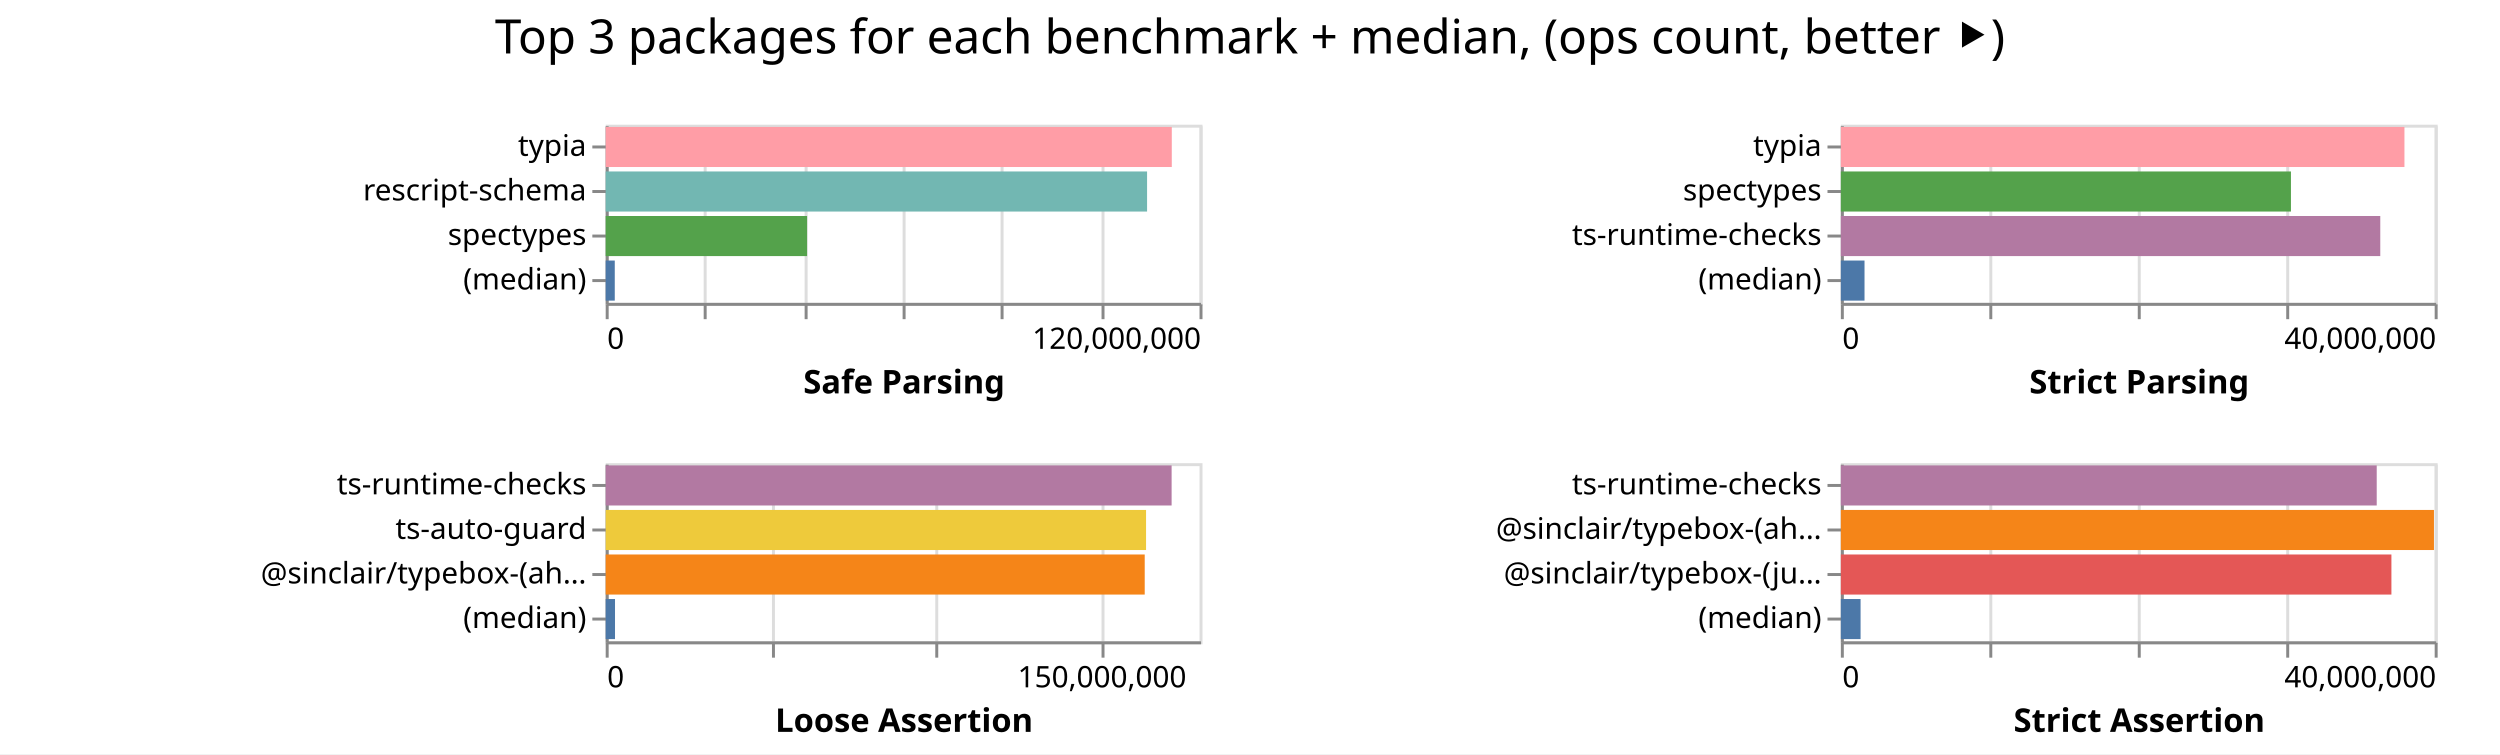
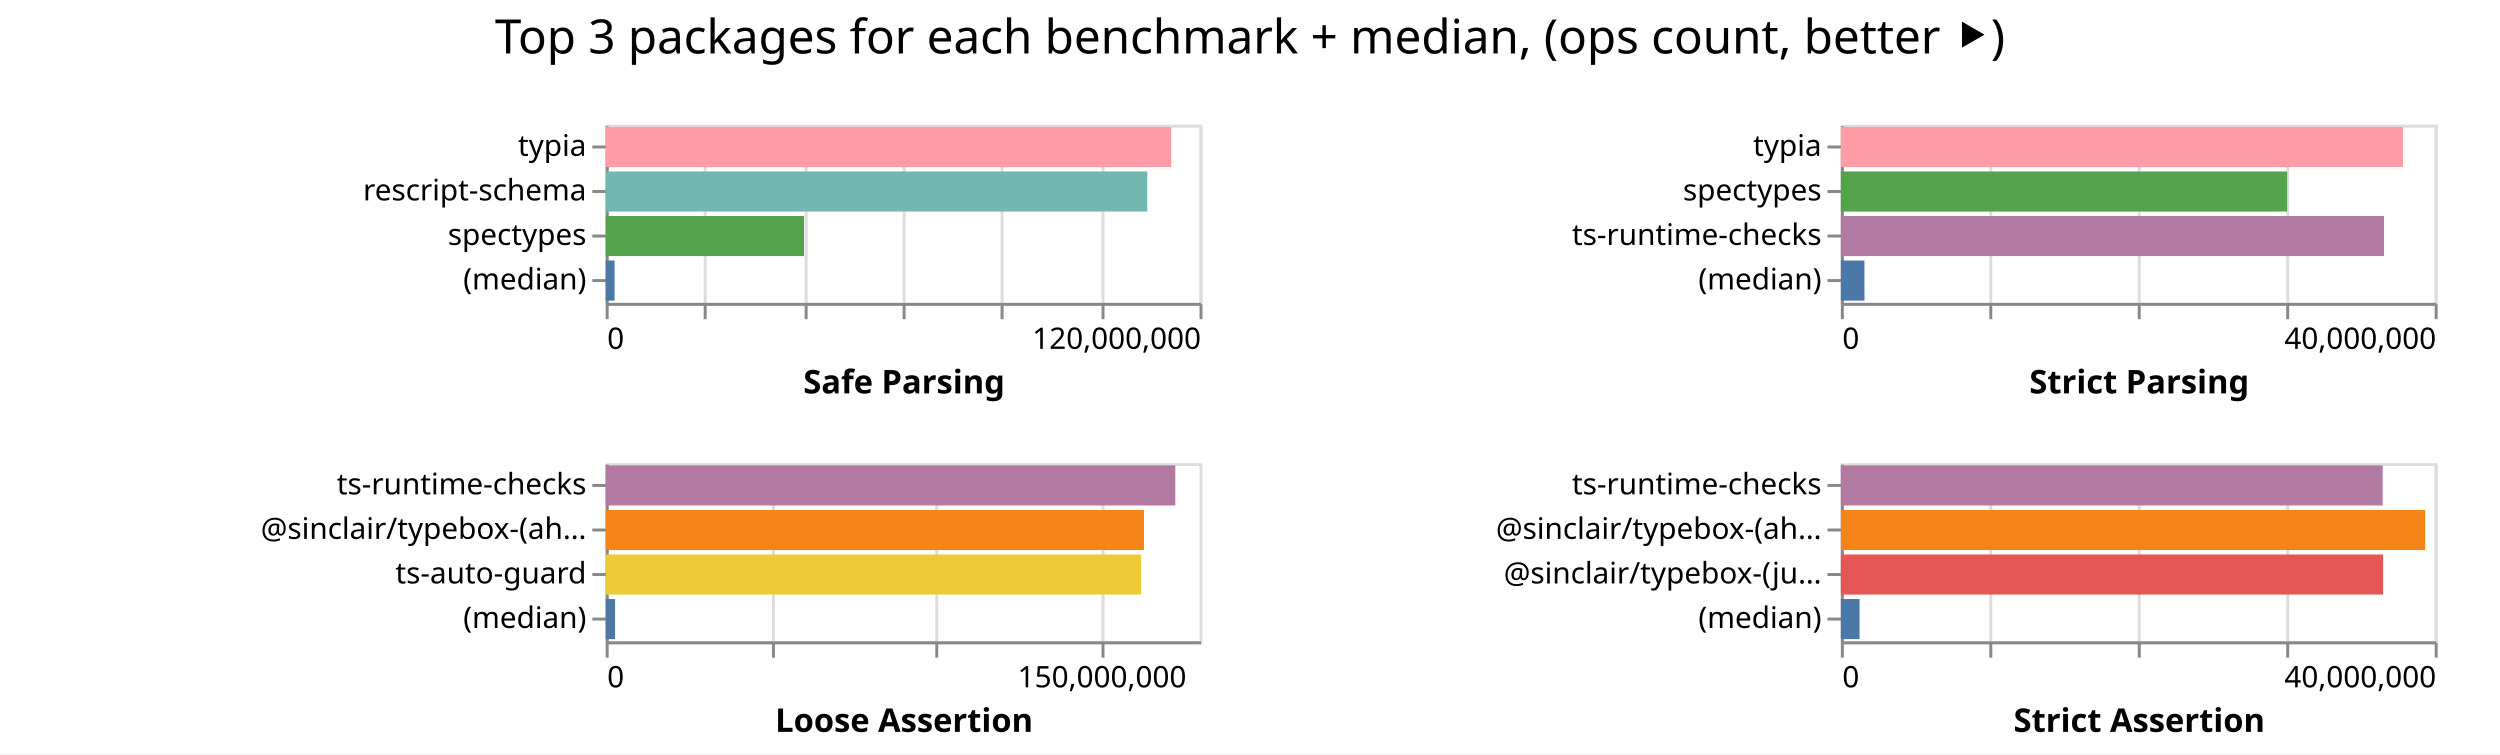
<svg xmlns="http://www.w3.org/2000/svg" width="842" height="254" class="marks">
  <path fill="#fff" d="M0 0h842v254H0z" />
  <g fill="none" stroke-miterlimit="10" aria-roledescription="group mark container" class="mark-group role-frame root">
    <path d="M204 42" aria-hidden="true" class="background" />
    <g aria-roledescription="group mark container" class="mark-group role-scope child__Safe_Parsing_group">
      <path stroke="#ddd" d="M204.5 42.5h200v60h-200Z" aria-hidden="true" class="background" />
      <g aria-hidden="true" class="mark-group role-axis">
        <path d="M204.5 102.5" aria-hidden="true" class="background" pointer-events="none" />
        <g stroke="#ddd" class="mark-rule role-axis-grid" pointer-events="none">
          <path d="M204.5 102.5v-60M237.5 102.5v-60M271.5 102.5v-60M304.5 102.5v-60M337.5 102.5v-60M371.5 102.5v-60M404.5 102.5v-60" />
        </g>
      </g>
      <g aria-label="X-axis titled 'Safe Parsing' for a linear scale with values from 0 to 120,000,000" aria-roledescription="axis" class="mark-group role-axis" pointer-events="none">
        <path d="M204.5 102.5" aria-hidden="true" class="background" />
        <g stroke="#888" class="mark-rule role-axis-tick">
          <path d="M204.5 102.5v5M237.5 102.5v5M271.5 102.5v5M304.5 102.5v5M337.5 102.5v5M371.5 102.5v5M404.5 102.5v5" />
        </g>
        <g fill="#000" class="mark-text role-axis-label" font-family="sans-serif" font-size="10">
          <text transform="translate(204.5 117.5)">0</text>
          <text text-anchor="end" transform="translate(404.5 117.5)">120,000,000</text>
        </g>
        <path stroke="#888" d="M204.5 102.5h200" class="mark-rule role-axis-domain" />
        <text fill="#000" class="mark-text role-axis-title" font-family="sans-serif" font-size="11" font-weight="bold" text-anchor="middle" transform="translate(304.5 132.5)">Safe Parsing</text>
      </g>
      <g aria-label="Y-axis for a discrete scale with 4 values: typia, rescript-schema, spectypes, (median)" aria-roledescription="axis" class="mark-group role-axis" pointer-events="none">
        <path d="M204.5 42.5" aria-hidden="true" class="background" />
        <g stroke="#888" class="mark-rule role-axis-tick">
          <path d="M204.5 49.5h-5M204.5 64.5h-5M204.5 79.5h-5M204.5 94.5h-5" />
        </g>
        <g fill="#000" class="mark-text role-axis-label" font-family="sans-serif" font-size="10" text-anchor="end">
          <text transform="translate(197.5 52.5)">typia</text>
          <text transform="translate(197.5 67.5)">rescript-schema</text>
          <text transform="translate(197.5 82.5)">spectypes</text>
          <text transform="translate(197.5 97.5)">(median)</text>
        </g>
        <path stroke="#888" d="M204.5 42.5v60" class="mark-rule role-axis-domain" />
      </g>
      <g aria-roledescription="rect mark container" class="mark-rect role-mark child__Safe_Parsing_marks">
-         <path fill="#ff9da6" d="M204 42.75h190.659v13.5H204Z" aria-label="Safe Parsing: 114395282; name: typia" aria-roledescription="bar" />
-         <path fill="#72b7b2" d="M204 57.75h182.335v13.5H204Z" aria-label="Safe Parsing: 109401242; name: rescript-schema" aria-roledescription="bar" />
-         <path fill="#54a24b" d="M204 72.75h67.826v13.5H204Z" aria-label="Safe Parsing: 40695387; name: spectypes" aria-roledescription="bar" />
-         <path fill="#4c78a8" d="M204 87.75h3.053v13.5H204Z" aria-label="Safe Parsing: 1831756.5; name: (median)" aria-roledescription="bar" />
+         <path fill="#ff9da6" d="M204 42.75h190.462v13.5H204Z" aria-label="Safe Parsing: 114277289; name: typia" aria-roledescription="bar" />
+         <path fill="#72b7b2" d="M204 57.75h182.41v13.5H204Z" aria-label="Safe Parsing: 109445830; name: rescript-schema" aria-roledescription="bar" />
+         <path fill="#54a24b" d="M204 72.75h66.792v13.5H204Z" aria-label="Safe Parsing: 40075260; name: spectypes" aria-roledescription="bar" />
+         <path fill="#4c78a8" d="M204 87.75h2.998v13.5H204Z" aria-label="Safe Parsing: 1798999; name: (median)" aria-roledescription="bar" />
      </g>
    </g>
    <g aria-roledescription="group mark container" class="mark-group role-scope child__Strict_Parsing_group">
      <path stroke="#ddd" d="M620.5 42.5h200v60h-200Z" aria-hidden="true" class="background" />
      <g aria-hidden="true" class="mark-group role-axis">
        <path d="M620.5 102.5" aria-hidden="true" class="background" pointer-events="none" />
        <g stroke="#ddd" class="mark-rule role-axis-grid" pointer-events="none">
          <path d="M620.5 102.5v-60M670.5 102.5v-60M720.5 102.5v-60M770.5 102.5v-60M820.5 102.5v-60" />
        </g>
      </g>
      <g aria-label="X-axis titled 'Strict Parsing' for a linear scale with values from 0 to 40,000,000" aria-roledescription="axis" class="mark-group role-axis" pointer-events="none">
        <path d="M620.5 102.5" aria-hidden="true" class="background" />
        <g stroke="#888" class="mark-rule role-axis-tick">
          <path d="M620.5 102.5v5M670.5 102.5v5M720.5 102.5v5M770.5 102.5v5M820.5 102.5v5" />
        </g>
        <g fill="#000" class="mark-text role-axis-label" font-family="sans-serif" font-size="10">
          <text transform="translate(620.5 117.5)">0</text>
          <text text-anchor="end" transform="translate(820.5 117.5)">40,000,000</text>
        </g>
        <path stroke="#888" d="M620.5 102.5h200" class="mark-rule role-axis-domain" />
        <text fill="#000" class="mark-text role-axis-title" font-family="sans-serif" font-size="11" font-weight="bold" text-anchor="middle" transform="translate(720.5 132.5)">Strict Parsing</text>
      </g>
      <g aria-label="Y-axis for a discrete scale with 4 values: typia, spectypes, ts-runtime-checks, (median)" aria-roledescription="axis" class="mark-group role-axis" pointer-events="none">
        <path d="M620.5 42.5" aria-hidden="true" class="background" />
        <g stroke="#888" class="mark-rule role-axis-tick">
          <path d="M620.5 49.5h-5M620.5 64.5h-5M620.5 79.5h-5M620.5 94.5h-5" />
        </g>
        <g fill="#000" class="mark-text role-axis-label" font-family="sans-serif" font-size="10" text-anchor="end">
          <text transform="translate(613.5 52.5)">typia</text>
          <text transform="translate(613.5 67.5)">spectypes</text>
          <text transform="translate(613.5 82.5)">ts-runtime-checks</text>
          <text transform="translate(613.5 97.5)">(median)</text>
        </g>
        <path stroke="#888" d="M620.5 42.5v60" class="mark-rule role-axis-domain" />
      </g>
      <g aria-roledescription="rect mark container" class="mark-rect role-mark child__Strict_Parsing_marks">
-         <path fill="#ff9da6" d="M620 42.75h189.817v13.5H620Z" aria-label="Strict Parsing: 37963393; name: typia" aria-roledescription="bar" />
-         <path fill="#54a24b" d="M620 57.75h151.591v13.5H620Z" aria-label="Strict Parsing: 30318263; name: spectypes" aria-roledescription="bar" />
-         <path fill="#b279a2" d="M620 72.75h181.678v13.5H620Z" aria-label="Strict Parsing: 36335621; name: ts-runtime-checks" aria-roledescription="bar" />
-         <path fill="#4c78a8" d="M620 87.75h7.97v13.5H620Z" aria-label="Strict Parsing: 1594084.5; name: (median)" aria-roledescription="bar" />
+         <path fill="#ff9da6" d="M620 42.75h189.332v13.5H620Z" aria-label="Strict Parsing: 37866494; name: typia" aria-roledescription="bar" />
+         <path fill="#54a24b" d="M620 57.75h150.295v13.5H620Z" aria-label="Strict Parsing: 30059056; name: spectypes" aria-roledescription="bar" />
+         <path fill="#b279a2" d="M620 72.75h182.947v13.5H620Z" aria-label="Strict Parsing: 36589301; name: ts-runtime-checks" aria-roledescription="bar" />
+         <path fill="#4c78a8" d="M620 87.75h7.948v13.5H620Z" aria-label="Strict Parsing: 1589550; name: (median)" aria-roledescription="bar" />
      </g>
    </g>
    <g aria-roledescription="group mark container" class="mark-group role-scope child__Loose_Assertion_group">
      <path stroke="#ddd" d="M204.5 156.5h200v60h-200Z" aria-hidden="true" class="background" />
      <g aria-hidden="true" class="mark-group role-axis">
        <path d="M204.5 216.5" aria-hidden="true" class="background" pointer-events="none" />
        <g stroke="#ddd" class="mark-rule role-axis-grid" pointer-events="none">
          <path d="M204.5 216.5v-60M260.5 216.5v-60M315.5 216.5v-60M371.5 216.5v-60" />
        </g>
      </g>
      <g aria-label="X-axis titled 'Loose Assertion' for a linear scale with values from 0 to 180,000,000" aria-roledescription="axis" class="mark-group role-axis" pointer-events="none">
        <path d="M204.5 216.5" aria-hidden="true" class="background" />
        <g stroke="#888" class="mark-rule role-axis-tick">
          <path d="M204.5 216.5v5M260.5 216.5v5M315.5 216.5v5M371.5 216.5v5" />
        </g>
        <g fill="#000" class="mark-text role-axis-label" font-family="sans-serif" font-size="10">
          <text transform="translate(204.5 231.5)">0</text>
          <text text-anchor="middle" transform="translate(371.167 231.5)">150,000,000</text>
        </g>
        <path stroke="#888" d="M204.5 216.5h200" class="mark-rule role-axis-domain" />
        <text fill="#000" class="mark-text role-axis-title" font-family="sans-serif" font-size="11" font-weight="bold" text-anchor="middle" transform="translate(304.5 246.5)">Loose Assertion</text>
      </g>
-       <g aria-label="Y-axis for a discrete scale with 4 values: ts-runtime-checks, ts-auto-guard, @sinclair/typebox-(ahead-of-time), (median)" aria-roledescription="axis" class="mark-group role-axis" pointer-events="none">
+       <g aria-label="Y-axis for a discrete scale with 4 values: ts-runtime-checks, @sinclair/typebox-(ahead-of-time), ts-auto-guard, (median)" aria-roledescription="axis" class="mark-group role-axis" pointer-events="none">
        <path d="M204.5 156.5" aria-hidden="true" class="background" />
        <g stroke="#888" class="mark-rule role-axis-tick">
          <path d="M204.5 163.5h-5M204.5 178.5h-5M204.5 193.5h-5M204.5 208.5h-5" />
        </g>
        <g fill="#000" class="mark-text role-axis-label" font-family="sans-serif" font-size="10" text-anchor="end">
          <text transform="translate(197.5 166.5)">ts-runtime-checks</text>
-           <text transform="translate(197.5 181.5)">ts-auto-guard</text>
-           <text transform="translate(197.5 196.5)">@sinclair/typebox-(ah…</text>
+           <text transform="translate(197.5 181.5)">@sinclair/typebox-(ah…</text>
+           <text transform="translate(197.5 196.5)">ts-auto-guard</text>
          <text transform="translate(197.5 211.5)">(median)</text>
        </g>
        <path stroke="#888" d="M204.5 156.5v60" class="mark-rule role-axis-domain" />
      </g>
      <g aria-roledescription="rect mark container" class="mark-rect role-mark child__Loose_Assertion_marks">
-         <path fill="#b279a2" d="M204 156.75h190.6v13.5H204Z" aria-label="Loose Assertion: 171539290; name: ts-runtime-checks" aria-roledescription="bar" />
-         <path fill="#eeca3b" d="M204 171.75h181.994v13.5H204Z" aria-label="Loose Assertion: 163794970; name: ts-auto-guard" aria-roledescription="bar" />
-         <path fill="#f58518" d="M204 186.75h181.54v13.5H204Z" aria-label="Loose Assertion: 163386741; name: @sinclair/typebox-(ahead-of-time)" aria-roledescription="bar" />
-         <path fill="#4c78a8" d="M204 201.75h3.135v13.5H204Z" aria-label="Loose Assertion: 2821072; name: (median)" aria-roledescription="bar" />
+         <path fill="#b279a2" d="M204 156.75h191.836v13.5H204Z" aria-label="Loose Assertion: 172652197; name: ts-runtime-checks" aria-roledescription="bar" />
+         <path fill="#f58518" d="M204 171.75h181.302v13.5H204Z" aria-label="Loose Assertion: 163171519; name: @sinclair/typebox-(ahead-of-time)" aria-roledescription="bar" />
+         <path fill="#eeca3b" d="M204 186.75h180.346v13.5H204Z" aria-label="Loose Assertion: 162311062; name: ts-auto-guard" aria-roledescription="bar" />
+         <path fill="#4c78a8" d="M204 201.75h3.16v13.5H204Z" aria-label="Loose Assertion: 2843510; name: (median)" aria-roledescription="bar" />
      </g>
    </g>
    <g aria-roledescription="group mark container" class="mark-group role-scope child__Strict_Assertion_group">
      <path stroke="#ddd" d="M620.5 156.5h200v60h-200Z" aria-hidden="true" class="background" />
      <g aria-hidden="true" class="mark-group role-axis">
        <path d="M620.5 216.5" aria-hidden="true" class="background" pointer-events="none" />
        <g stroke="#ddd" class="mark-rule role-axis-grid" pointer-events="none">
          <path d="M620.5 216.5v-60M670.5 216.5v-60M720.5 216.5v-60M770.5 216.5v-60M820.5 216.5v-60" />
        </g>
      </g>
      <g aria-label="X-axis titled 'Strict Assertion' for a linear scale with values from 0 to 40,000,000" aria-roledescription="axis" class="mark-group role-axis" pointer-events="none">
        <path d="M620.5 216.5" aria-hidden="true" class="background" />
        <g stroke="#888" class="mark-rule role-axis-tick">
          <path d="M620.5 216.5v5M670.5 216.5v5M720.5 216.5v5M770.5 216.5v5M820.5 216.5v5" />
        </g>
        <g fill="#000" class="mark-text role-axis-label" font-family="sans-serif" font-size="10">
          <text transform="translate(620.5 231.5)">0</text>
          <text text-anchor="end" transform="translate(820.5 231.5)">40,000,000</text>
        </g>
        <path stroke="#888" d="M620.5 216.5h200" class="mark-rule role-axis-domain" />
        <text fill="#000" class="mark-text role-axis-title" font-family="sans-serif" font-size="11" font-weight="bold" text-anchor="middle" transform="translate(720.5 246.5)">Strict Assertion</text>
      </g>
      <g aria-label="Y-axis for a discrete scale with 4 values: ts-runtime-checks, @sinclair/typebox-(ahead-of-time), @sinclair/typebox-(just-in-time), (median)" aria-roledescription="axis" class="mark-group role-axis" pointer-events="none">
        <path d="M620.5 156.5" aria-hidden="true" class="background" />
        <g stroke="#888" class="mark-rule role-axis-tick">
          <path d="M620.5 163.5h-5M620.5 178.5h-5M620.5 193.5h-5M620.5 208.5h-5" />
        </g>
        <g fill="#000" class="mark-text role-axis-label" font-family="sans-serif" font-size="10" text-anchor="end">
          <text transform="translate(613.5 166.5)">ts-runtime-checks</text>
          <text transform="translate(613.5 181.5)">@sinclair/typebox-(ah…</text>
          <text transform="translate(613.5 196.5)">@sinclair/typebox-(ju…</text>
          <text transform="translate(613.5 211.5)">(median)</text>
        </g>
        <path stroke="#888" d="M620.5 156.5v60" class="mark-rule role-axis-domain" />
      </g>
      <g aria-roledescription="rect mark container" class="mark-rect role-mark child__Strict_Assertion_marks">
-         <path fill="#b279a2" d="M620 156.75h180.48v13.5H620Z" aria-label="Strict Assertion: 36095949; name: ts-runtime-checks" aria-roledescription="bar" />
-         <path fill="#f58518" d="M620 171.75h199.758v13.5H620Z" aria-label="Strict Assertion: 39951505; name: @sinclair/typebox-(ahead-of-time)" aria-roledescription="bar" />
-         <path fill="#e45756" d="M620 186.75h185.43v13.5H620Z" aria-label="Strict Assertion: 37085897; name: @sinclair/typebox-(just-in-time)" aria-roledescription="bar" />
-         <path fill="#4c78a8" d="M620 201.75h6.642v13.5H620Z" aria-label="Strict Assertion: 1328468.5; name: (median)" aria-roledescription="bar" />
+         <path fill="#b279a2" d="M620 156.75h182.482v13.5H620Z" aria-label="Strict Assertion: 36496479; name: ts-runtime-checks" aria-roledescription="bar" />
+         <path fill="#f58518" d="M620 171.75h196.794v13.5H620Z" aria-label="Strict Assertion: 39358813; name: @sinclair/typebox-(ahead-of-time)" aria-roledescription="bar" />
+         <path fill="#e45756" d="M620 186.75h182.618v13.5H620Z" aria-label="Strict Assertion: 36523656; name: @sinclair/typebox-(just-in-time)" aria-roledescription="bar" />
+         <path fill="#4c78a8" d="M620 201.75h6.305v13.5H620Z" aria-label="Strict Assertion: 1261054.5; name: (median)" aria-roledescription="bar" />
      </g>
    </g>
    <g class="mark-group role-title">
      <path d="M421 5" aria-hidden="true" class="background" pointer-events="none" />
      <text fill="#000" aria-label="Title text 'Top 3 packages for each benchmark + median, (ops count, better ⯈)'" aria-roledescription="title" class="mark-text role-title-text" font-family="sans-serif" font-size="16" pointer-events="none" text-anchor="middle" transform="translate(421 18)">Top 3 packages for each benchmark + median, (ops count, better ⯈)</text>
    </g>
  </g>
</svg>
